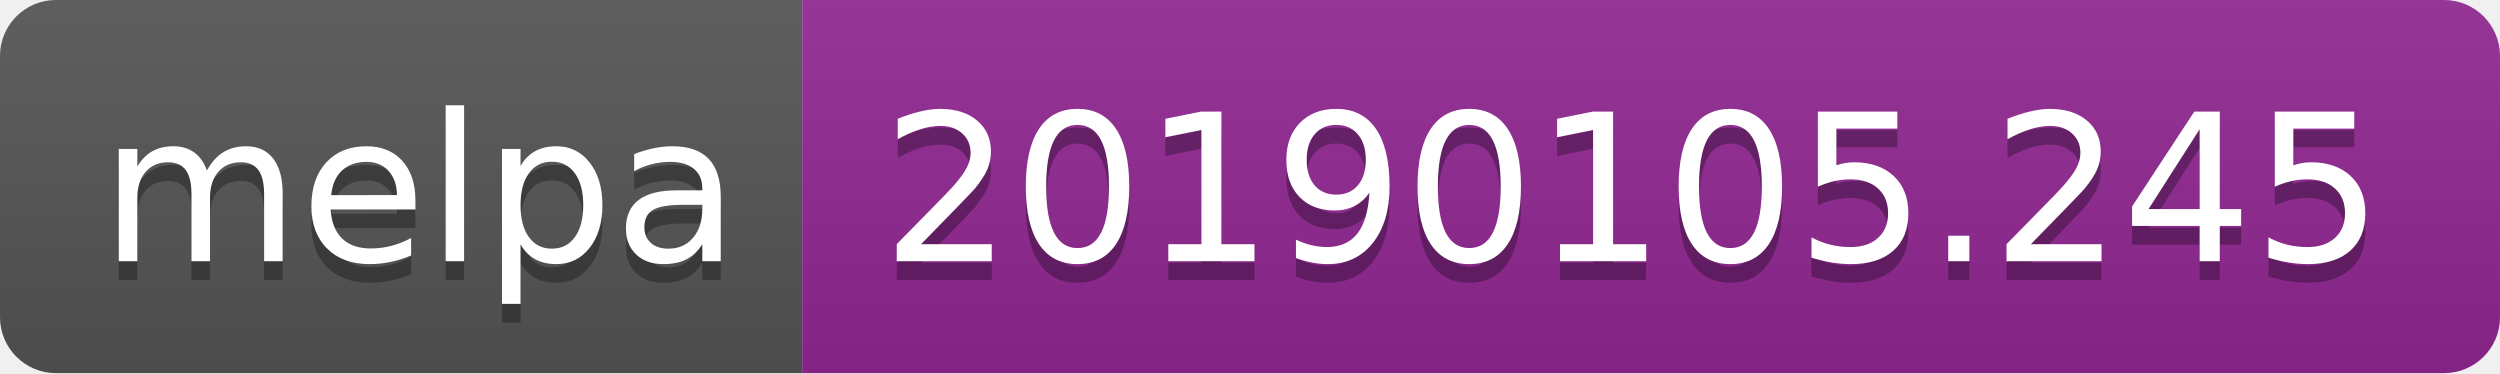
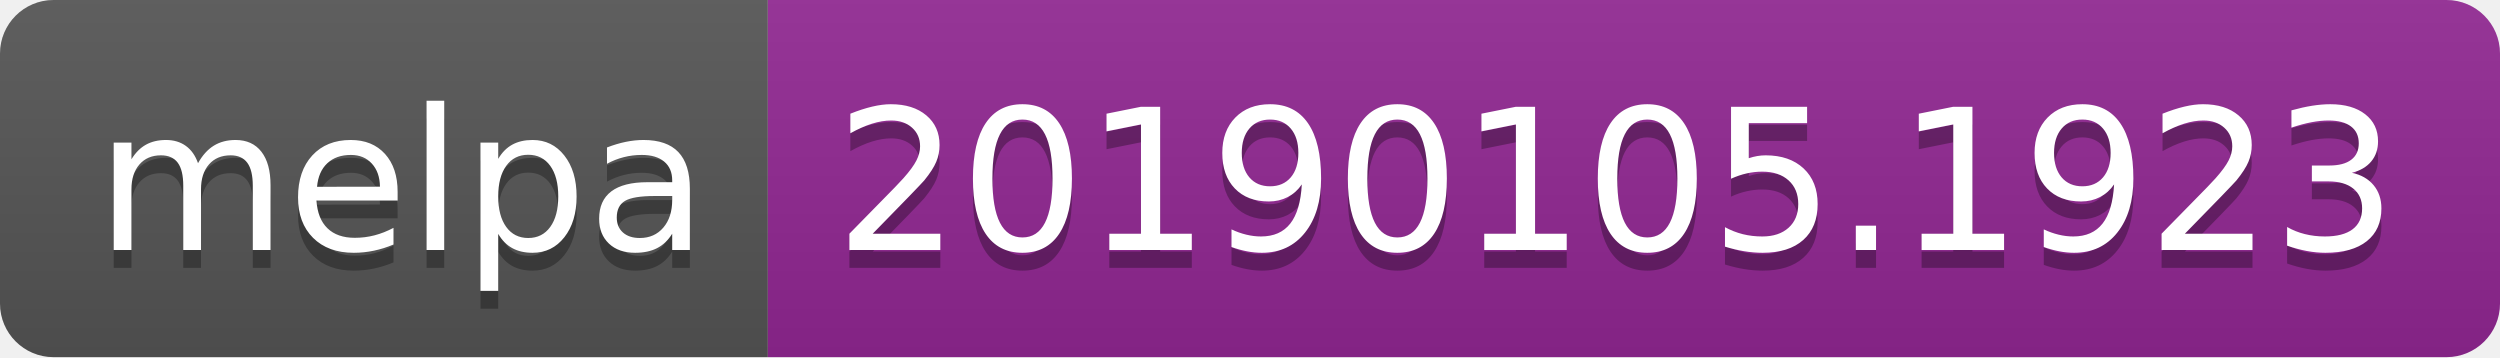
- <svg xmlns="http://www.w3.org/2000/svg" width="134" height="20">
+ <svg xmlns="http://www.w3.org/2000/svg" width="140" height="20">
  <linearGradient id="b" x2="0" y2="100%">
    <stop offset="0" stop-color="#bbb" stop-opacity=".1" />
    <stop offset="1" stop-opacity=".1" />
  </linearGradient>
  <clipPath id="a">
-     <rect width="134" height="20" rx="3" fill="#fff" />
+     <rect width="140" height="20" rx="3" fill="#fff" />
  </clipPath>
  <g clip-path="url(#a)">
    <path fill="#555" d="M0 0h43v20H0z" />
-     <path fill="#922793" d="M43 0h91v20H43z" />
-     <path fill="url(#b)" d="M0 0h134v20H0z" />
+     <path fill="#922793" d="M43 0h97v20H43z" />
+     <path fill="url(#b)" d="M0 0h140v20H0z" />
  </g>
  <g fill="#fff" text-anchor="middle" font-family="DejaVu Sans,Verdana,Geneva,sans-serif" font-size="110">
    <text x="225" y="150" fill="#010101" fill-opacity=".3" transform="scale(.1)" textLength="330">melpa</text>
    <text x="225" y="140" transform="scale(.1)" textLength="330">melpa</text>
-     <text x="875" y="150" fill="#010101" fill-opacity=".3" transform="scale(.1)" textLength="810">20190105.245</text>
-     <text x="875" y="140" transform="scale(.1)" textLength="810">20190105.245</text>
+     <text x="905" y="150" fill="#010101" fill-opacity=".3" transform="scale(.1)" textLength="870">20190105.1923</text>
+     <text x="905" y="140" transform="scale(.1)" textLength="870">20190105.1923</text>
  </g>
</svg>
